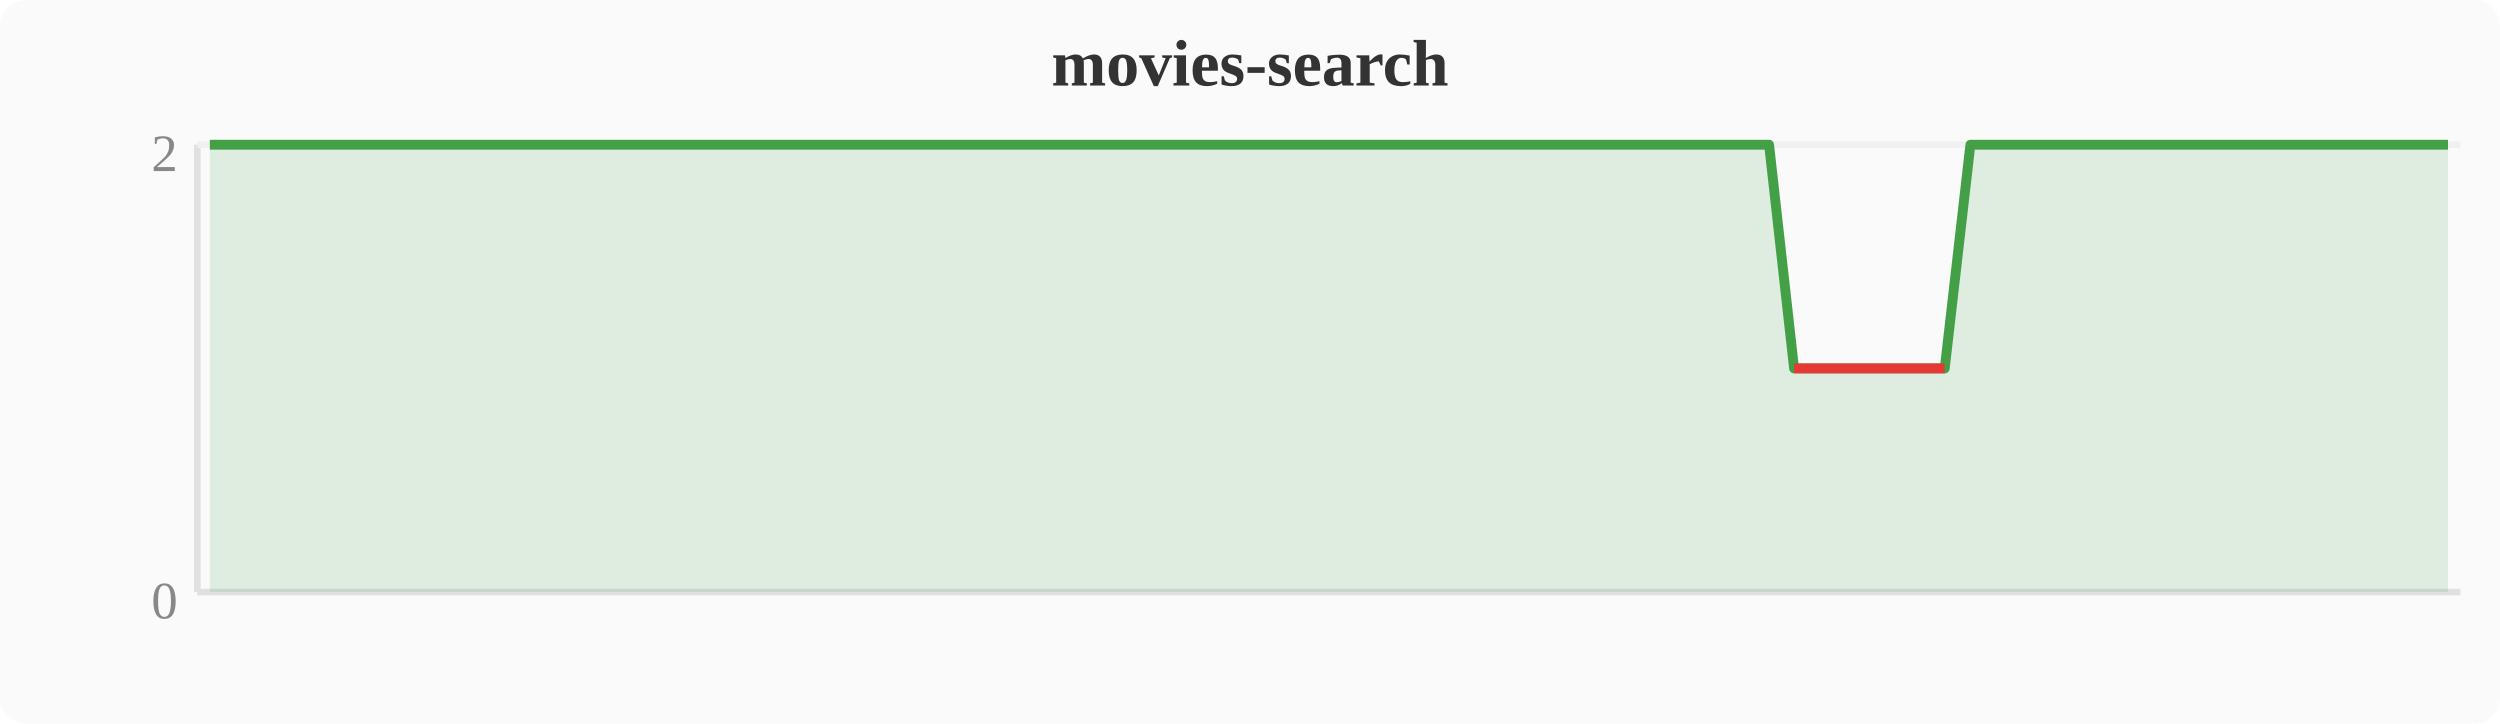
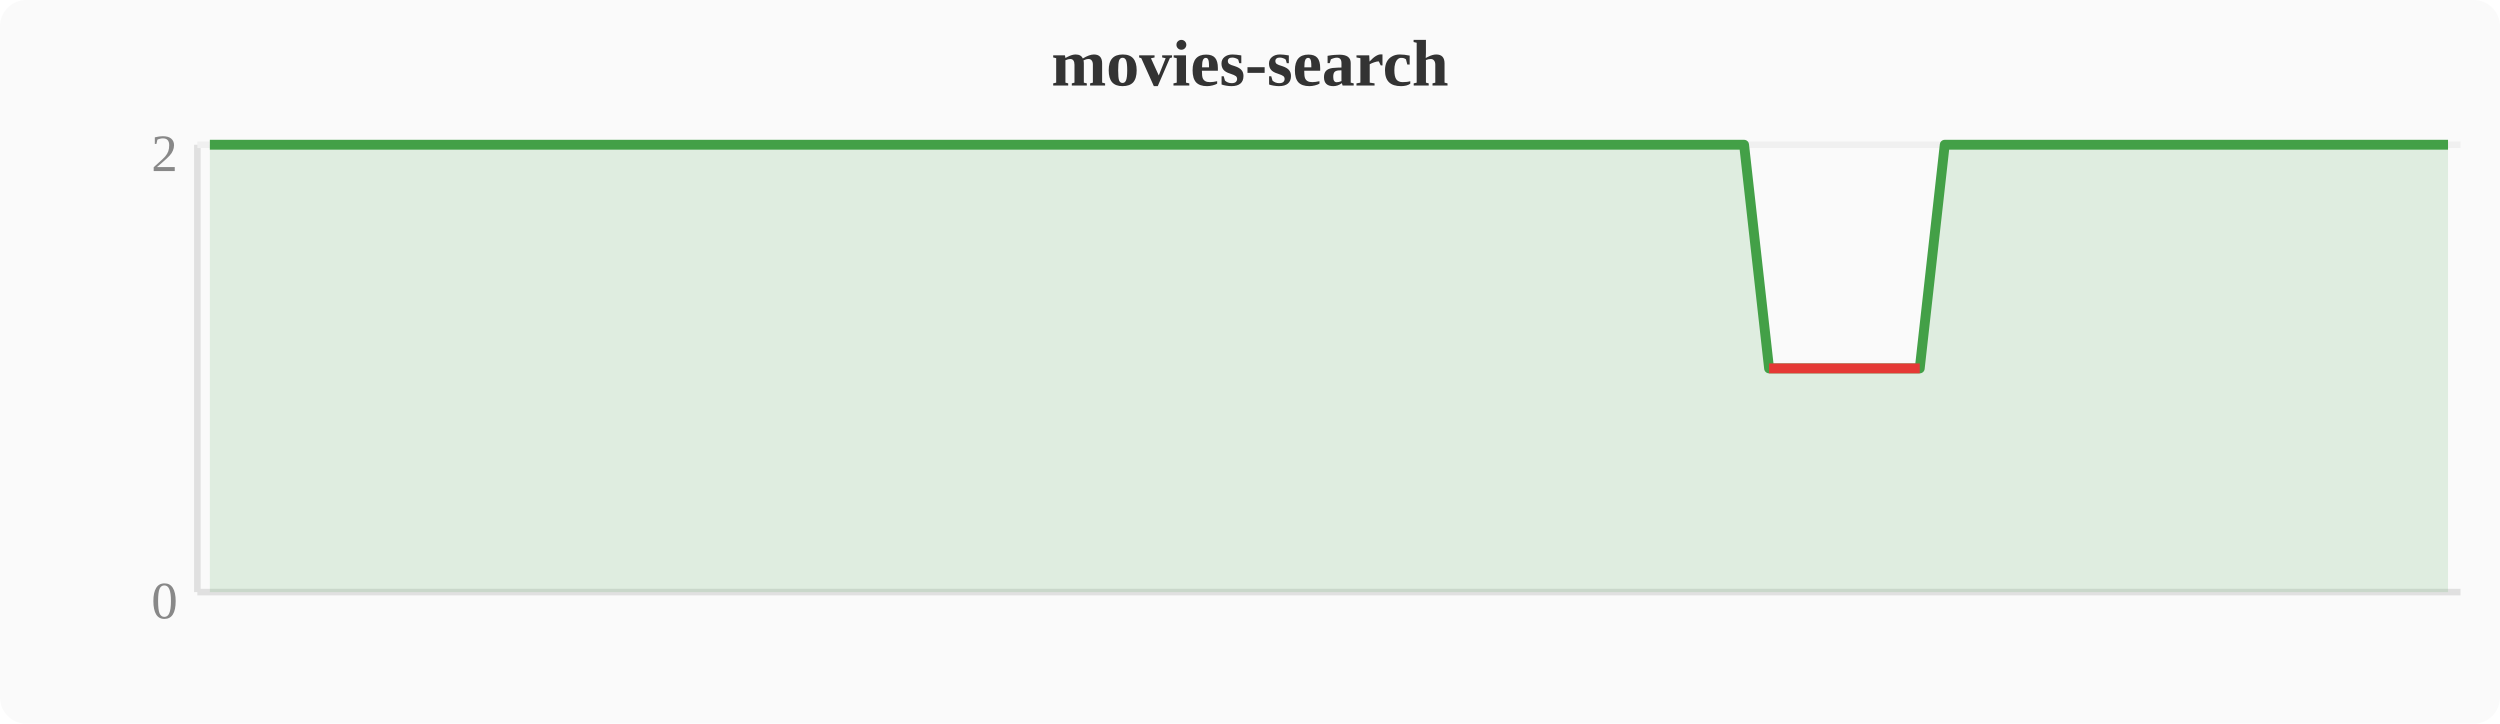
<svg xmlns="http://www.w3.org/2000/svg" width="380" height="110" viewBox="0 0 380 110">
  <rect width="380" height="110" fill="#fafafa" rx="4" />
  <text x="190" y="13" text-anchor="middle" font-size="10" font-weight="bold" fill="#333">movies-search</text>
  <line x1="30" y1="22" x2="30" y2="90" stroke="#e0e0e0" stroke-width="1" />
  <line x1="30" y1="90" x2="374" y2="90" stroke="#e0e0e0" stroke-width="1" />
  <line x1="30" y1="22" x2="374" y2="22" stroke="#f0f0f0" stroke-width="1" />
  <text x="27" y="94" text-anchor="end" font-size="8" fill="#888">0</text>
  <text x="27" y="26" text-anchor="end" font-size="8" fill="#888">2</text>
-   <polygon points="31.9,22.0 35.7,22.0 39.6,22.0 43.4,22.0 47.2,22.0 51.0,22.0 54.8,22.0 58.7,22.0 62.5,22.0 66.3,22.0 70.1,22.0 74.0,22.0 77.8,22.0 81.6,22.0 85.4,22.0 89.2,22.0 93.1,22.0 96.9,22.0 100.7,22.0 104.5,22.0 108.4,22.0 112.2,22.0 116.0,22.0 119.8,22.0 123.6,22.0 127.5,22.0 131.3,22.0 135.1,22.0 138.9,22.0 142.8,22.0 146.6,22.0 150.4,22.0 154.2,22.0 158.0,22.0 161.9,22.0 165.7,22.0 169.5,22.0 173.3,22.0 177.2,22.0 181.0,22.0 184.8,22.0 188.6,22.0 192.4,22.0 196.3,22.0 200.1,22.0 203.9,22.0 207.7,22.0 211.6,22.0 215.4,22.0 219.2,22.0 223.0,22.0 226.8,22.0 230.7,22.0 234.5,22.0 238.3,22.0 242.1,22.0 246.0,22.0 249.8,22.0 253.6,22.0 257.4,22.0 261.2,22.0 265.1,22.0 268.9,22.0 272.7,56.0 276.5,56.0 280.4,56.0 284.2,56.0 288.0,56.0 291.8,56.0 295.6,56.0 299.5,22.0 303.3,22.0 307.1,22.0 310.9,22.0 314.8,22.0 318.6,22.0 322.4,22.0 326.2,22.0 330.0,22.0 333.9,22.0 337.7,22.0 341.5,22.0 345.3,22.0 349.2,22.0 353.0,22.0 356.8,22.0 360.6,22.0 364.4,22.0 368.3,22.0 372.1,22.0 372.1,90 31.9,90" fill="#43a047" opacity="0.15" />
-   <polyline points="31.9,22.0 35.7,22.0 39.6,22.0 43.4,22.0 47.2,22.0 51.0,22.0 54.8,22.0 58.7,22.0 62.5,22.0 66.3,22.0 70.1,22.0 74.0,22.0 77.8,22.0 81.6,22.0 85.4,22.0 89.2,22.0 93.1,22.0 96.9,22.0 100.7,22.0 104.5,22.0 108.4,22.0 112.2,22.0 116.0,22.0 119.8,22.0 123.6,22.0 127.5,22.0 131.3,22.0 135.1,22.0 138.9,22.0 142.8,22.0 146.6,22.0 150.4,22.0 154.2,22.0 158.0,22.0 161.9,22.0 165.7,22.0 169.5,22.0 173.3,22.0 177.2,22.0 181.0,22.0 184.8,22.0 188.6,22.0 192.4,22.0 196.3,22.0 200.1,22.0 203.9,22.0 207.7,22.0 211.6,22.0 215.4,22.0 219.2,22.0 223.0,22.0 226.8,22.0 230.7,22.0 234.5,22.0 238.3,22.0 242.1,22.0 246.0,22.0 249.8,22.0 253.6,22.0 257.4,22.0 261.2,22.0 265.1,22.0 268.9,22.0 272.7,56.0 276.5,56.0 280.4,56.0 284.2,56.0 288.0,56.0 291.8,56.0 295.6,56.0 299.5,22.0 303.3,22.0 307.1,22.0 310.9,22.0 314.8,22.0 318.6,22.0 322.4,22.0 326.2,22.0 330.0,22.0 333.9,22.0 337.7,22.0 341.5,22.0 345.3,22.0 349.2,22.0 353.0,22.0 356.8,22.0 360.6,22.0 364.4,22.0 368.3,22.0 372.1,22.0" fill="none" stroke="#43a047" stroke-width="1.5" stroke-linejoin="round" />
-   <polyline points="272.7,56.0 276.5,56.0 280.4,56.0 284.2,56.0 288.0,56.0 291.8,56.0 295.6,56.0" fill="none" stroke="#e53935" stroke-width="1.5" stroke-linejoin="round" />
+   <polygon points="31.9,22.0 35.7,22.0 39.6,22.0 43.4,22.0 47.2,22.0 51.0,22.0 54.8,22.0 58.7,22.0 62.5,22.0 66.3,22.0 70.1,22.0 74.0,22.0 77.8,22.0 81.6,22.0 85.4,22.0 89.2,22.0 93.1,22.0 96.9,22.0 100.7,22.0 104.5,22.0 108.4,22.0 112.2,22.0 116.0,22.0 119.8,22.0 123.6,22.0 127.5,22.0 131.3,22.0 135.1,22.0 138.9,22.0 142.8,22.0 146.6,22.0 150.4,22.0 154.2,22.0 158.0,22.0 161.9,22.0 165.7,22.0 169.5,22.0 173.3,22.0 177.2,22.0 181.0,22.0 184.8,22.0 188.6,22.0 192.4,22.0 196.3,22.0 200.1,22.0 203.9,22.0 207.7,22.0 211.6,22.0 215.4,22.0 219.2,22.0 223.0,22.0 226.8,22.0 230.7,22.0 234.5,22.0 238.3,22.0 242.1,22.0 246.0,22.0 249.8,22.0 253.6,22.0 257.4,22.0 261.2,22.0 265.1,22.0 268.9,56.0 272.7,56.0 276.5,56.0 280.4,56.0 284.2,56.0 288.0,56.0 291.8,56.0 295.6,22.0 299.5,22.0 303.3,22.0 307.1,22.0 310.9,22.0 314.8,22.0 318.6,22.0 322.4,22.0 326.2,22.0 330.0,22.0 333.9,22.0 337.7,22.0 341.5,22.0 345.3,22.0 349.2,22.0 353.0,22.0 356.8,22.0 360.6,22.0 364.4,22.0 368.3,22.0 372.1,22.0 372.1,90 31.9,90" fill="#43a047" opacity="0.15" />
+   <polyline points="31.9,22.0 35.7,22.0 39.6,22.0 43.4,22.0 47.2,22.0 51.0,22.0 54.8,22.0 58.7,22.0 62.5,22.0 66.3,22.0 70.1,22.0 74.0,22.0 77.8,22.0 81.6,22.0 85.4,22.0 89.2,22.0 93.1,22.0 96.9,22.0 100.7,22.0 104.5,22.0 108.4,22.0 112.2,22.0 116.0,22.0 119.8,22.0 123.6,22.0 127.5,22.0 131.3,22.0 135.1,22.0 138.9,22.0 142.8,22.0 146.6,22.0 150.4,22.0 154.2,22.0 158.0,22.0 161.9,22.0 165.7,22.0 169.5,22.0 173.3,22.0 177.2,22.0 181.0,22.0 184.8,22.0 188.6,22.0 192.4,22.0 196.3,22.0 200.1,22.0 203.9,22.0 207.7,22.0 211.6,22.0 215.4,22.0 219.2,22.0 223.0,22.0 226.8,22.0 230.7,22.0 234.5,22.0 238.3,22.0 242.1,22.0 246.0,22.0 249.8,22.0 253.6,22.0 257.4,22.0 261.2,22.0 265.1,22.0 268.9,56.0 272.7,56.0 276.5,56.0 280.4,56.0 284.2,56.0 288.0,56.0 291.8,56.0 295.6,22.0 299.5,22.0 303.3,22.0 307.1,22.0 310.9,22.0 314.8,22.0 318.6,22.0 322.4,22.0 326.2,22.0 330.0,22.0 333.9,22.0 337.7,22.0 341.5,22.0 345.3,22.0 349.2,22.0 353.0,22.0 356.8,22.0 360.6,22.0 364.4,22.0 368.3,22.0 372.1,22.0" fill="none" stroke="#43a047" stroke-width="1.5" stroke-linejoin="round" />
+   <polyline points="268.9,56.0 272.7,56.0 276.5,56.0 280.4,56.0 284.2,56.0 288.0,56.0 291.8,56.0" fill="none" stroke="#e53935" stroke-width="1.5" stroke-linejoin="round" />
</svg>
